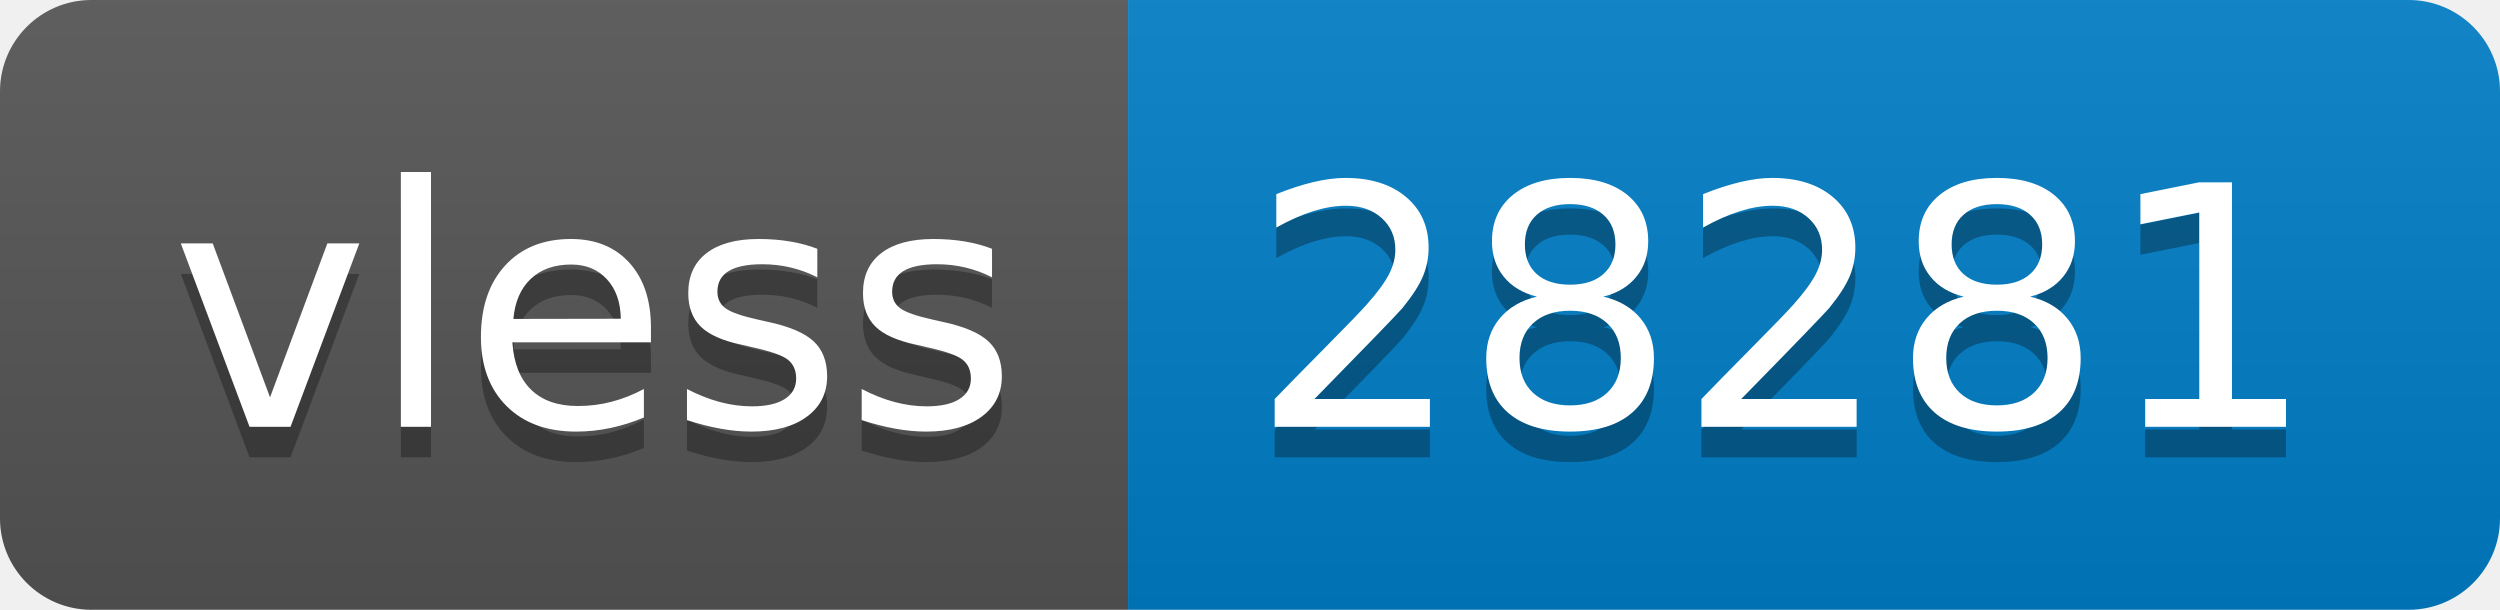
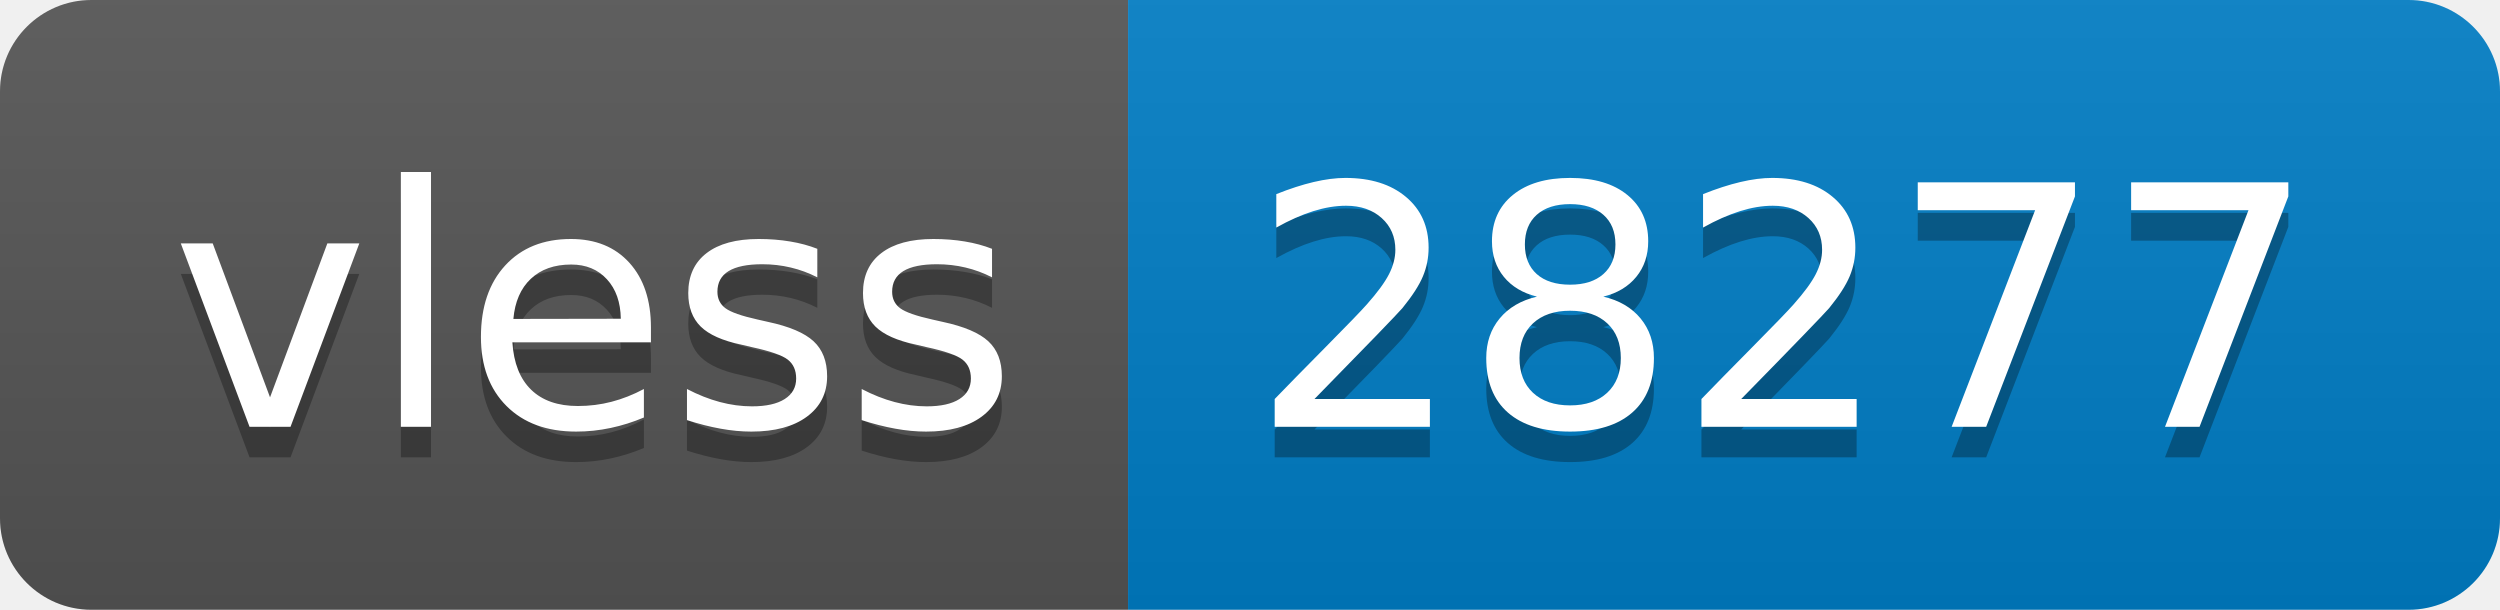
- <svg xmlns="http://www.w3.org/2000/svg" width="82" height="20" role="img" aria-label="vless: 28281">
+ <svg xmlns="http://www.w3.org/2000/svg" width="82" height="20" role="img" aria-label="vless: 28277">
  <linearGradient id="s" x2="0" y2="100%">
    <stop offset="0" stop-color="#bbb" stop-opacity=".1" />
    <stop offset="1" stop-opacity=".1" />
  </linearGradient>
  <clipPath id="r">
    <rect width="82" height="20" rx="3" fill="#fff" />
  </clipPath>
  <g clip-path="url(#r)">
    <rect width="37" height="20" fill="#555" />
    <rect x="37" width="45" height="20" fill="#007ec6" />
    <rect width="82" height="20" fill="url(#s)" />
  </g>
  <g fill="#fff" text-anchor="middle" font-family="Verdana,Geneva,DejaVu Sans,sans-serif" text-rendering="geometricPrecision" font-size="110">
    <text aria-hidden="true" x="195" y="150" fill="#010101" fill-opacity=".3" transform="scale(.1)" textLength="270">vless</text>
    <text x="195" y="140" transform="scale(.1)" fill="#fff" textLength="270">vless</text>
-     <text aria-hidden="true" x="585" y="150" fill="#010101" fill-opacity=".3" transform="scale(.1)" textLength="350">28281</text>
-     <text x="585" y="140" transform="scale(.1)" fill="#fff" textLength="350">28281</text>
+     <text aria-hidden="true" x="585" y="150" fill="#010101" fill-opacity=".3" transform="scale(.1)" textLength="350">28277</text>
+     <text x="585" y="140" transform="scale(.1)" fill="#fff" textLength="350">28277</text>
  </g>
</svg>
